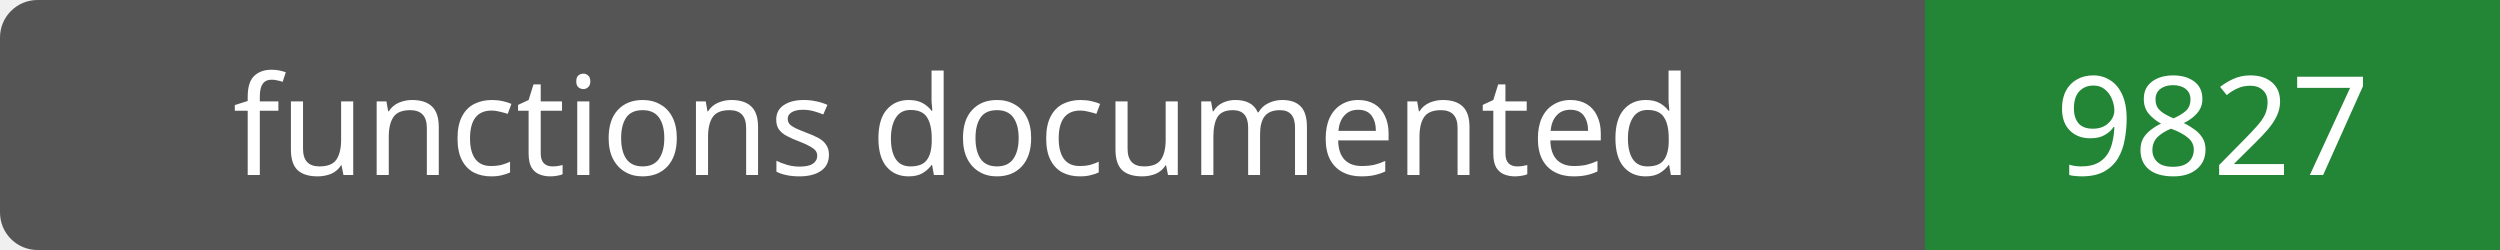
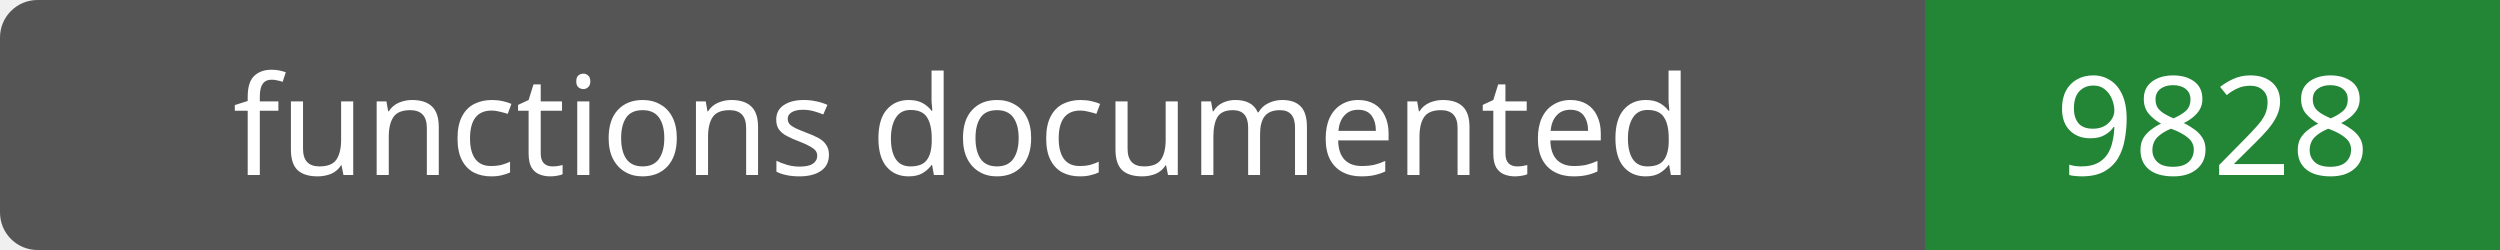
- <svg xmlns="http://www.w3.org/2000/svg" width="200" height="20" role="img" aria-label="functions documented: 9827">
+ <svg xmlns="http://www.w3.org/2000/svg" width="200" height="20" role="img" aria-label="functions documented: 9828">
  <rect width="200" height="20" rx="3" fill="#555" />
  <path fill="#238636" d="M154 0h46v20H154z" />
  <g fill="#fff" text-anchor="middle" font-family="Verdana,sans-serif" font-size="11">
    <text x="77.0" y="14">functions documented</text>
-     <text x="177.0" y="14">9827</text>
+     <text x="177.0" y="14">9828</text>
  </g>
</svg>
